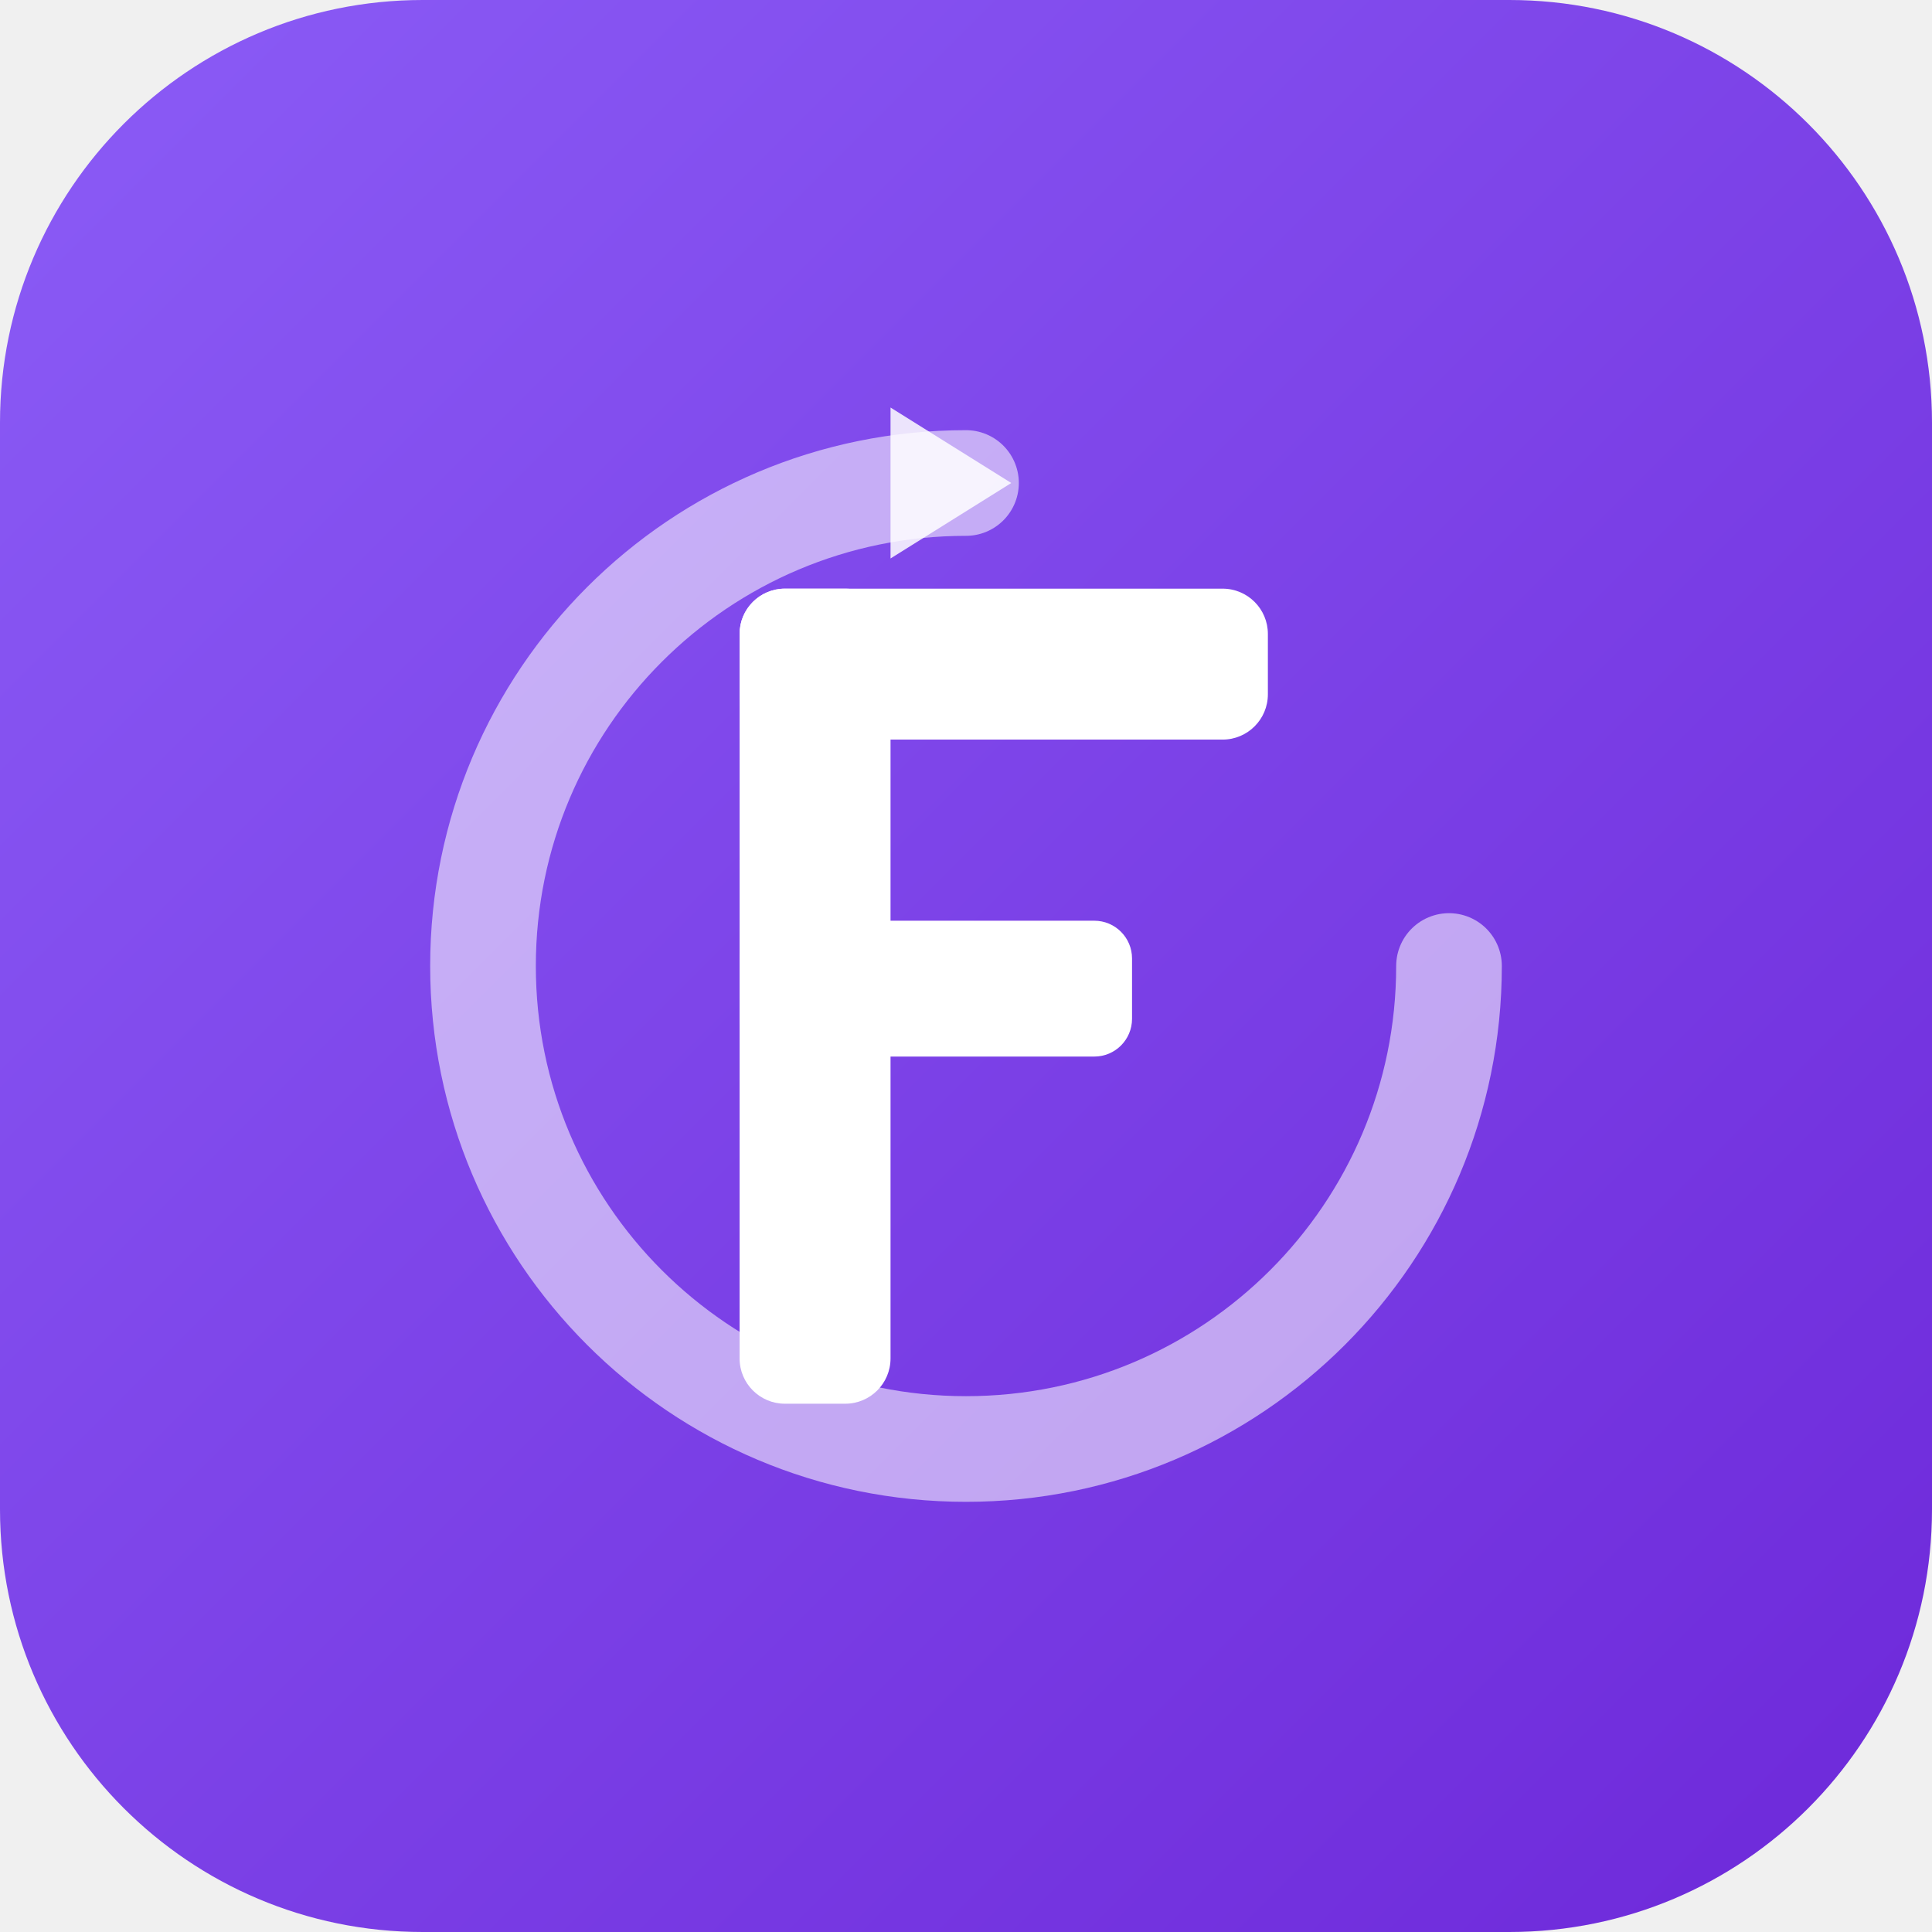
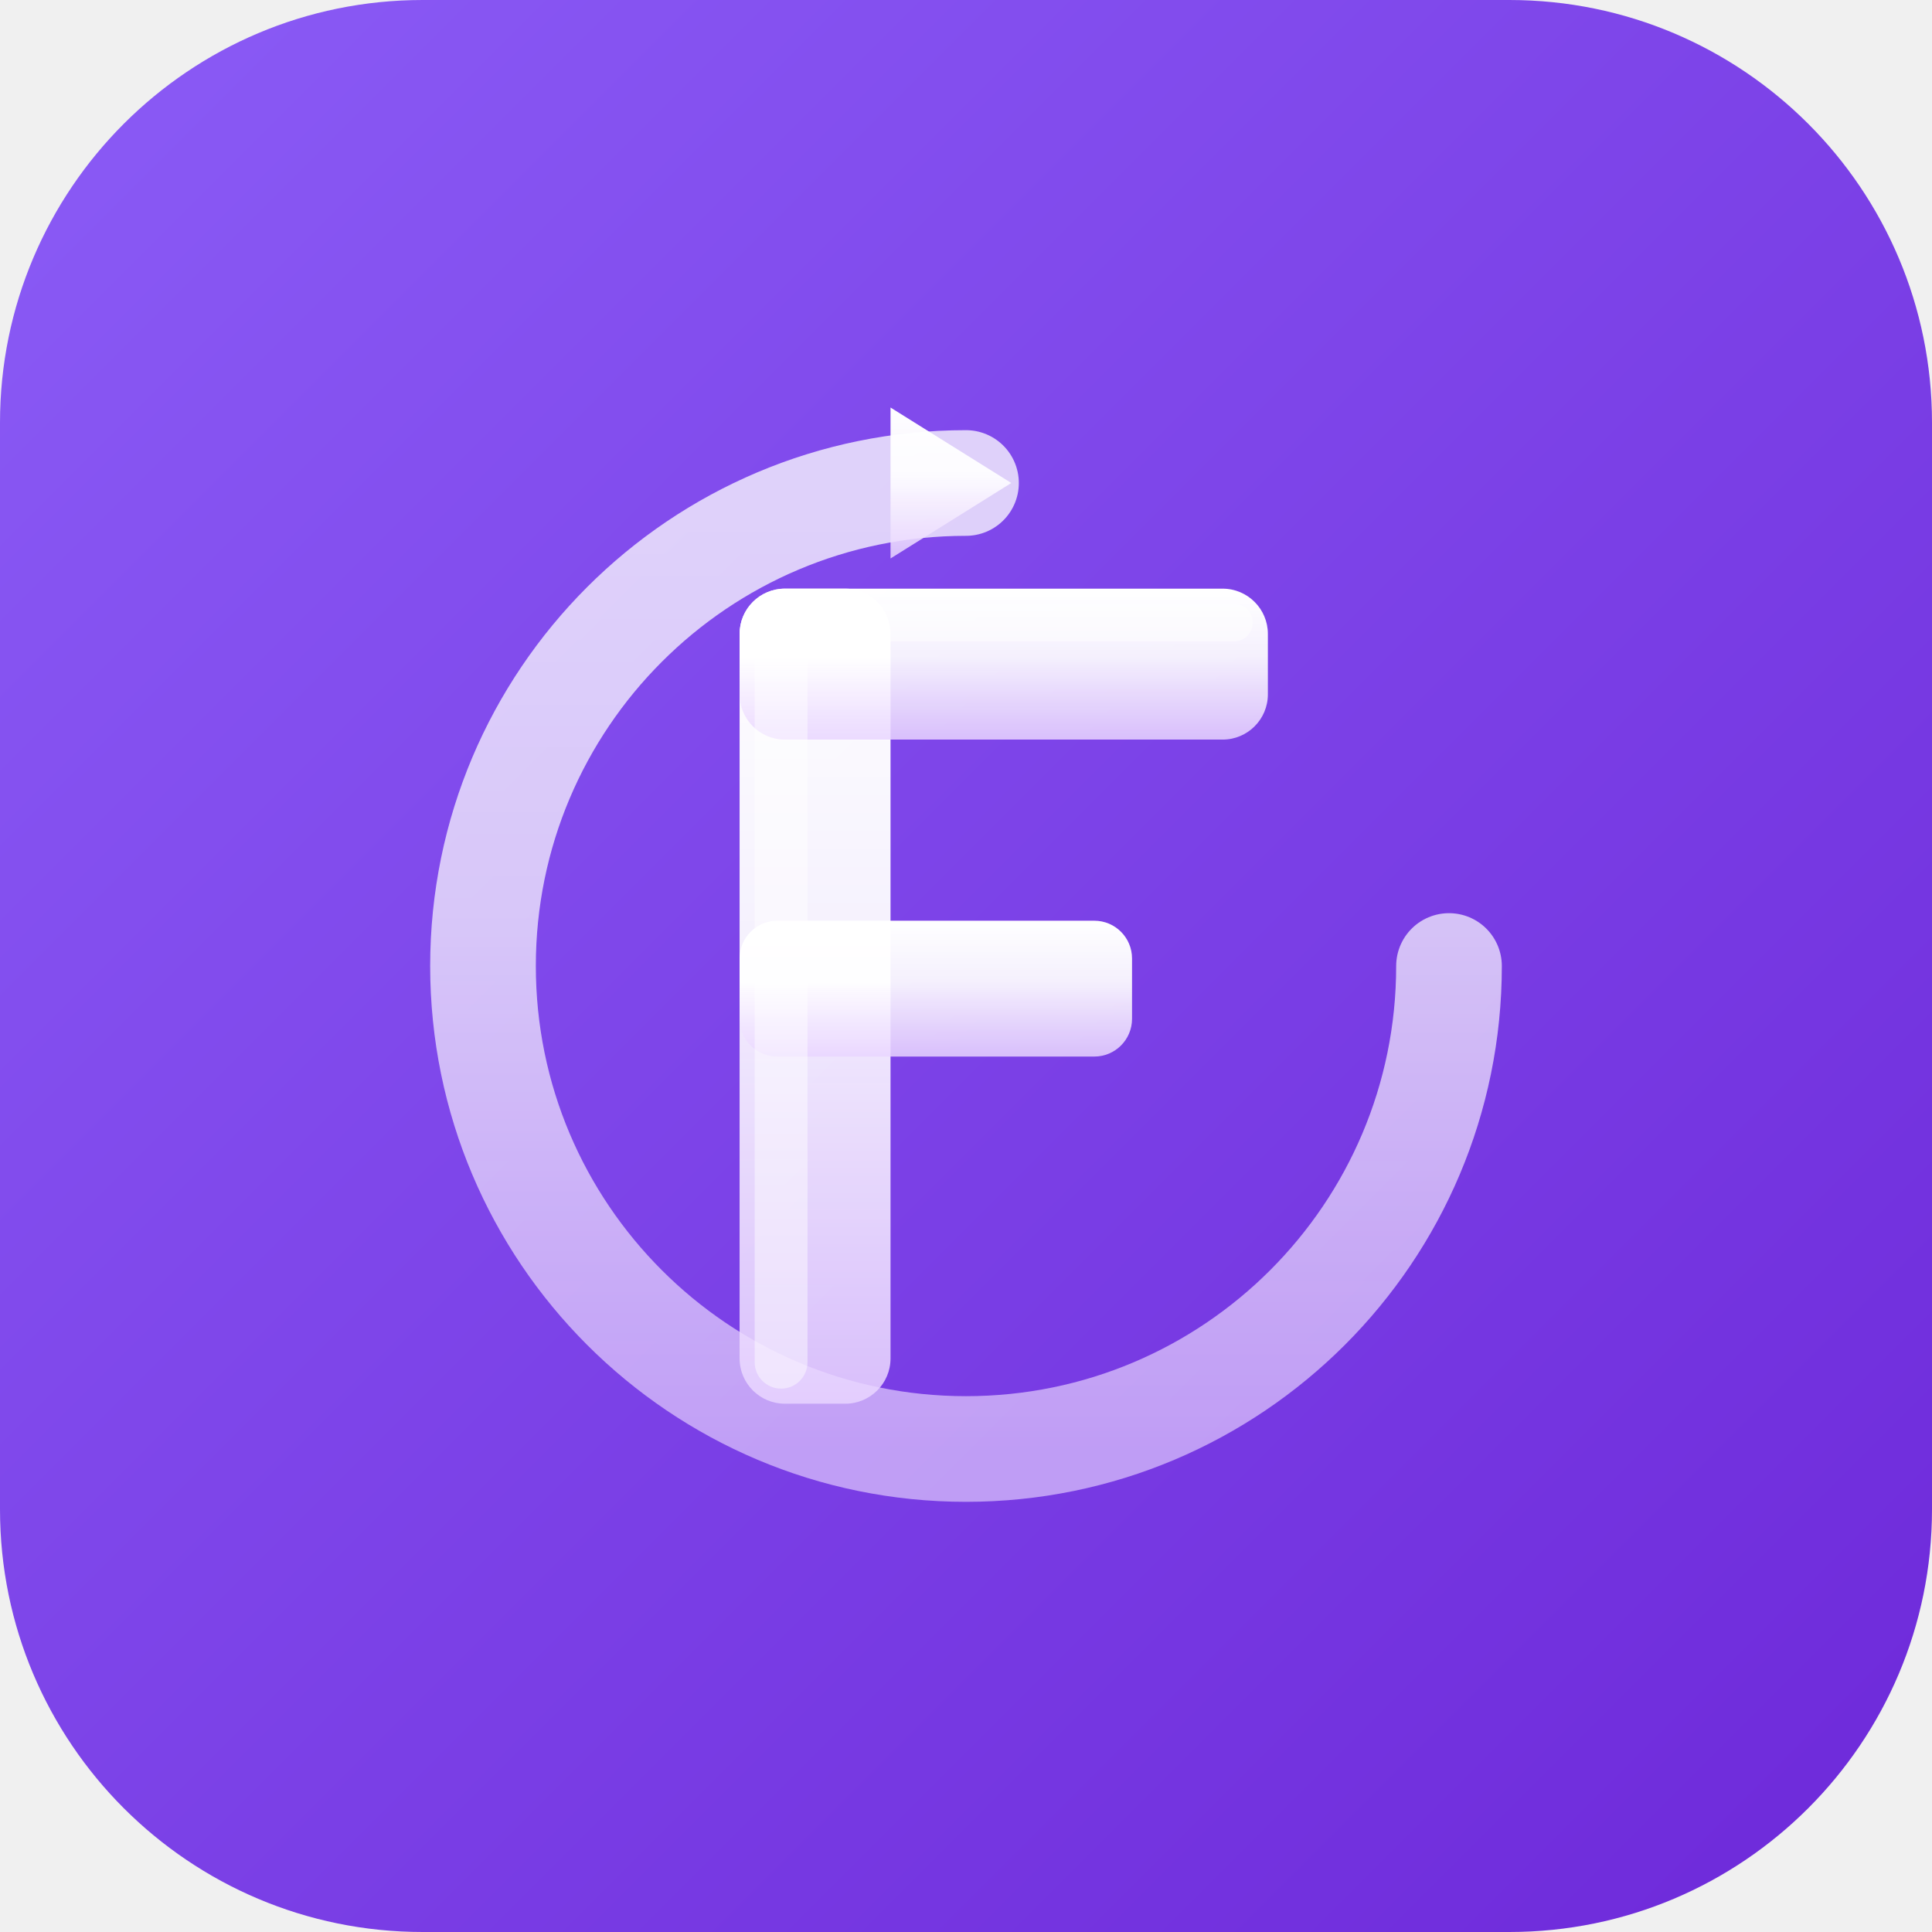
<svg xmlns="http://www.w3.org/2000/svg" viewBox="0 0 512 512" role="img" aria-label="Fidelize">
  <defs>
    <linearGradient id="fzg" x1="0" y1="0" x2="1" y2="1">
      <stop offset="0" stop-color="#8B5CF6" />
      <stop offset="1" stop-color="#6D28D9" />
    </linearGradient>
+     <linearGradient id="fzs" x1="0" y1="0" x2="0" y2="1">
+       <stop offset="0" stop-color="#ffffff" stop-opacity="1" />
+       <stop offset="0.45" stop-color="#ffffff" stop-opacity="0.92" />
+       <stop offset="1" stop-color="#E9D5FF" stop-opacity="0.85" />
+     </linearGradient>
  </defs>
  <rect width="512" height="512" rx="112" ry="112" fill="url(#fzg)" />
-   <g fill="none" stroke="#ffffff" stroke-width="28" stroke-linecap="round">
-     <path d="M 384 256 A 128 128 0 1 1 256 128" opacity="0.55" />
-   </g>
-   <path d="M 236 108 L 268 128 L 236 148 Z" fill="#ffffff" opacity="0.85" />
-   <g fill="#ffffff">
+   <path d="M 384 256 A 128 128 0 1 1 256 128" fill="none" stroke="url(#fzs)" stroke-width="28" stroke-linecap="round" opacity="0.75" />
+   <path d="M 236 108 L 268 128 L 236 148 Z" fill="url(#fzs)" />
+   <g fill="url(#fzs)">
    <rect x="196" y="156" width="40" height="216" rx="12" />
    <rect x="196" y="156" width="140" height="40" rx="12" />
    <rect x="196" y="244" width="104" height="36" rx="10" />
  </g>
+   <g fill="#ffffff" opacity="0.45" style="mix-blend-mode:overlay">
+     <rect x="200" y="160" width="14" height="208" rx="7" />
+     <rect x="200" y="160" width="132" height="10" rx="5" />
+   </g>
</svg>
